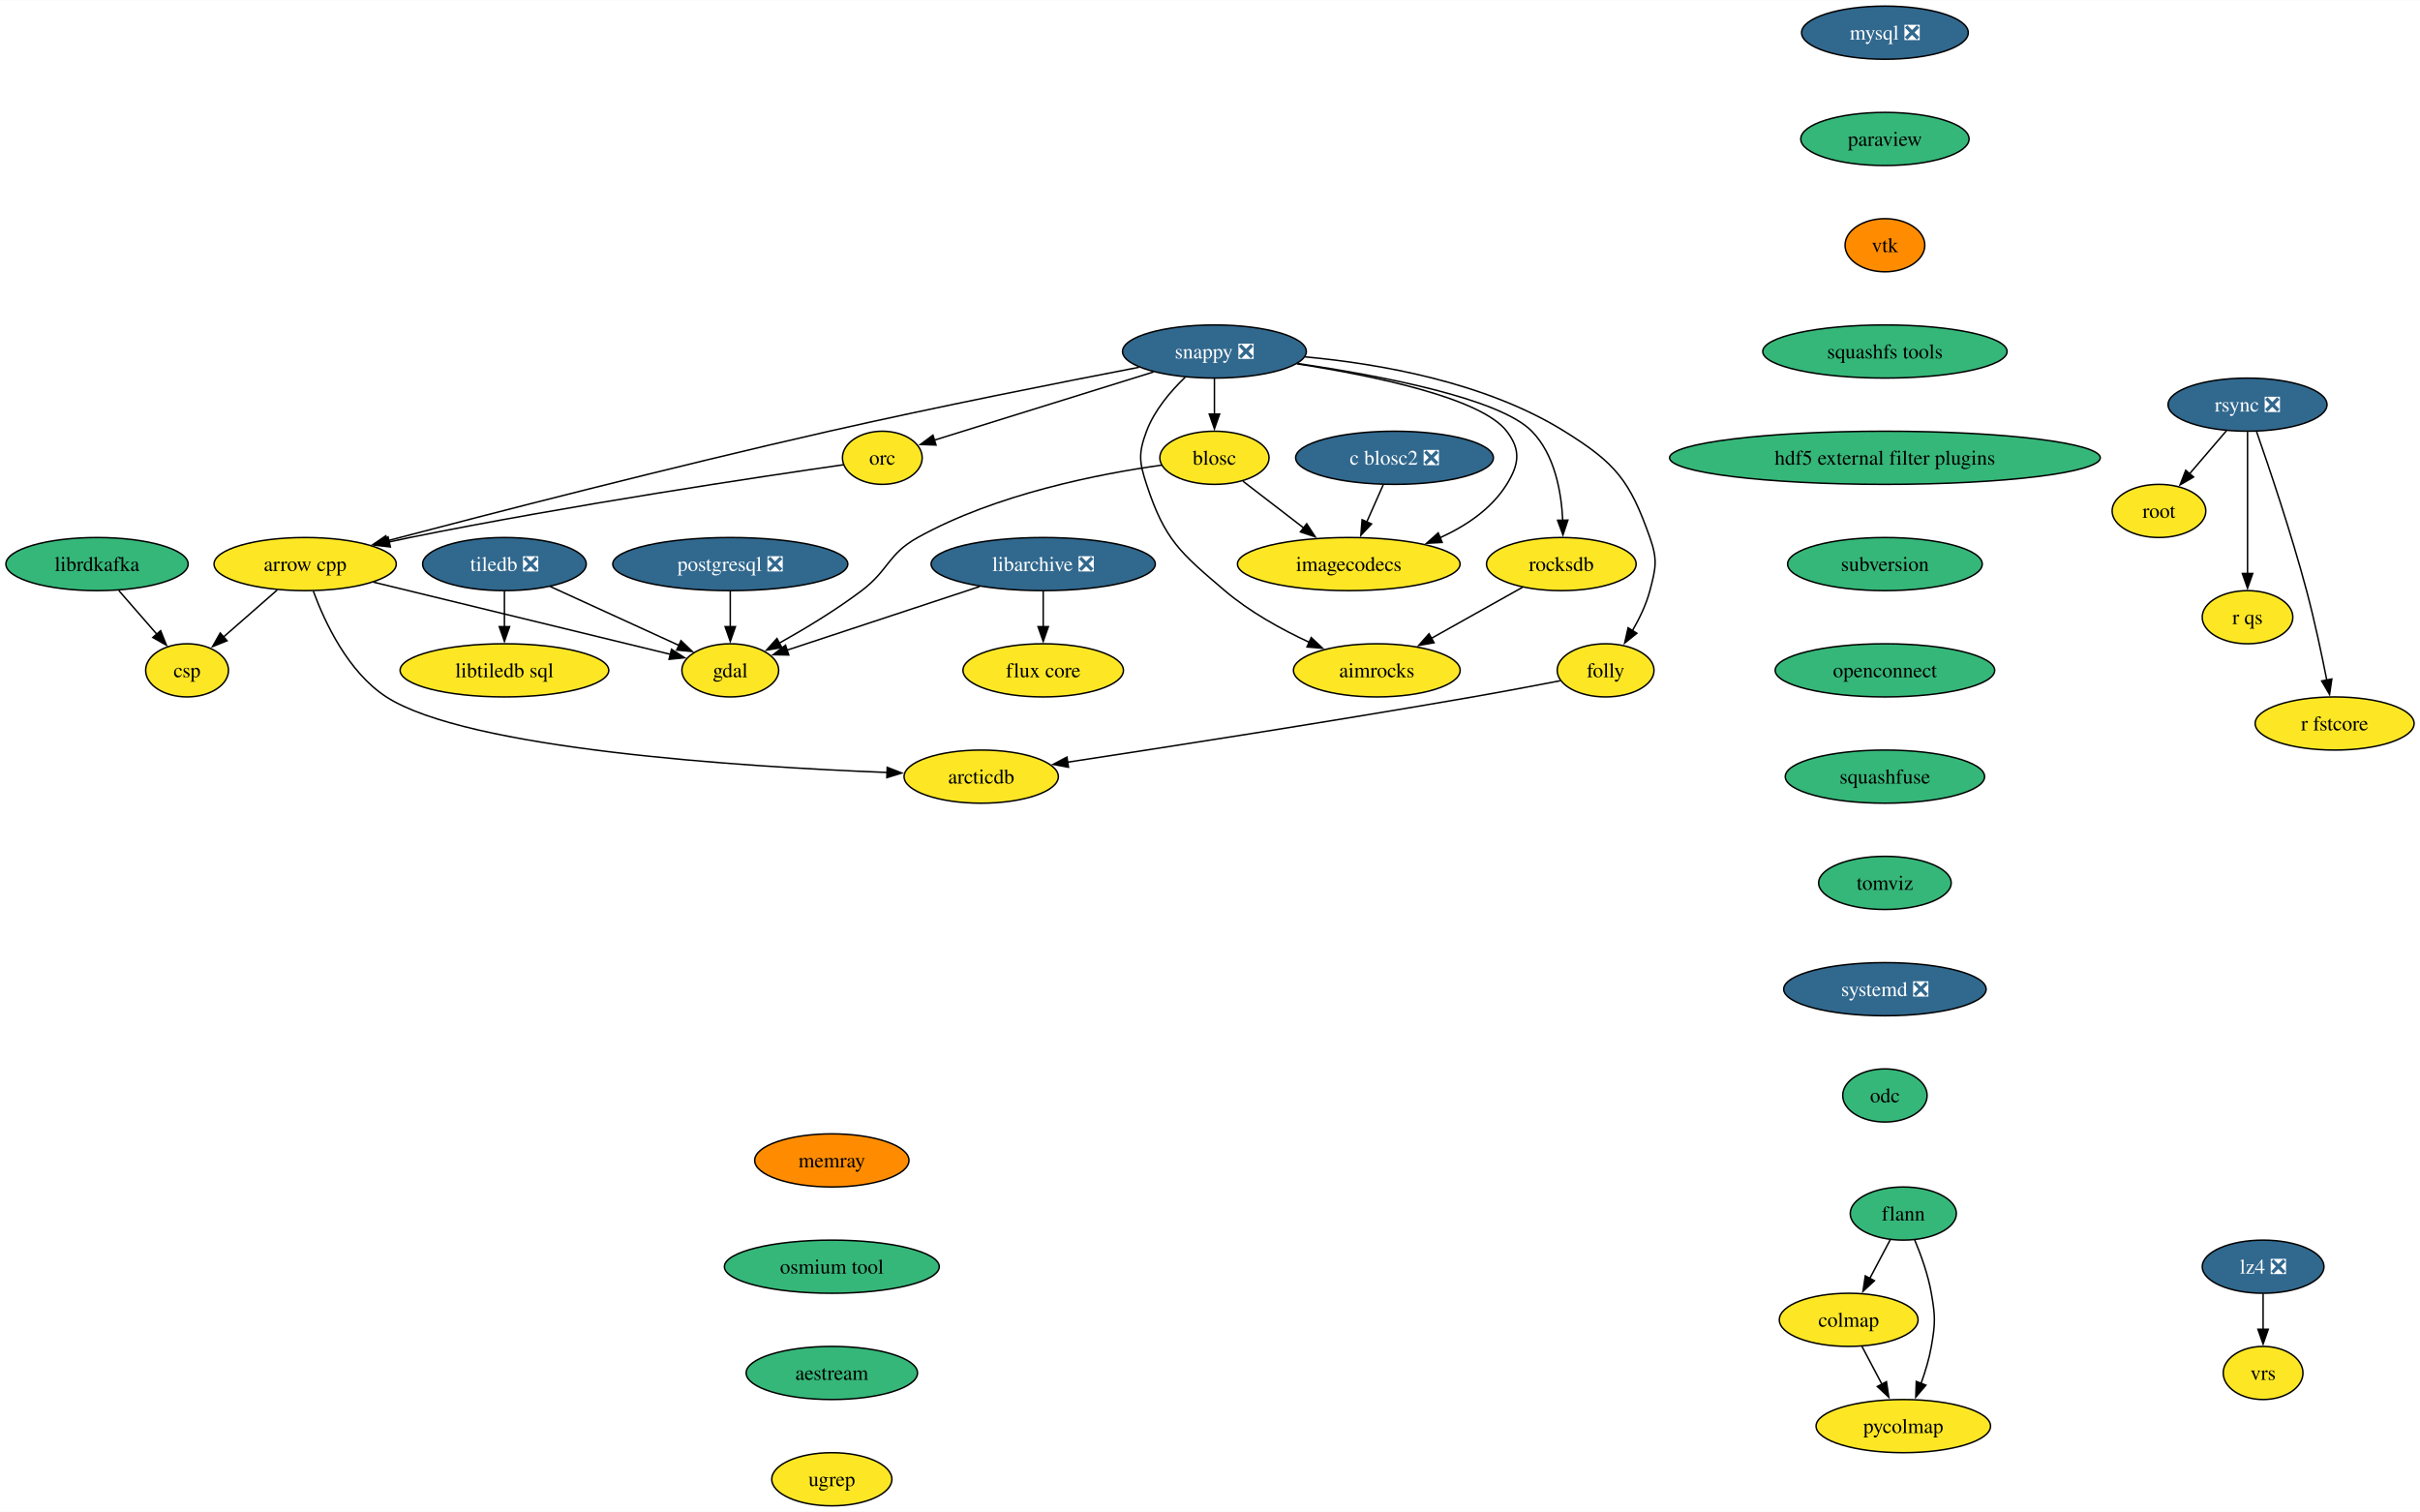
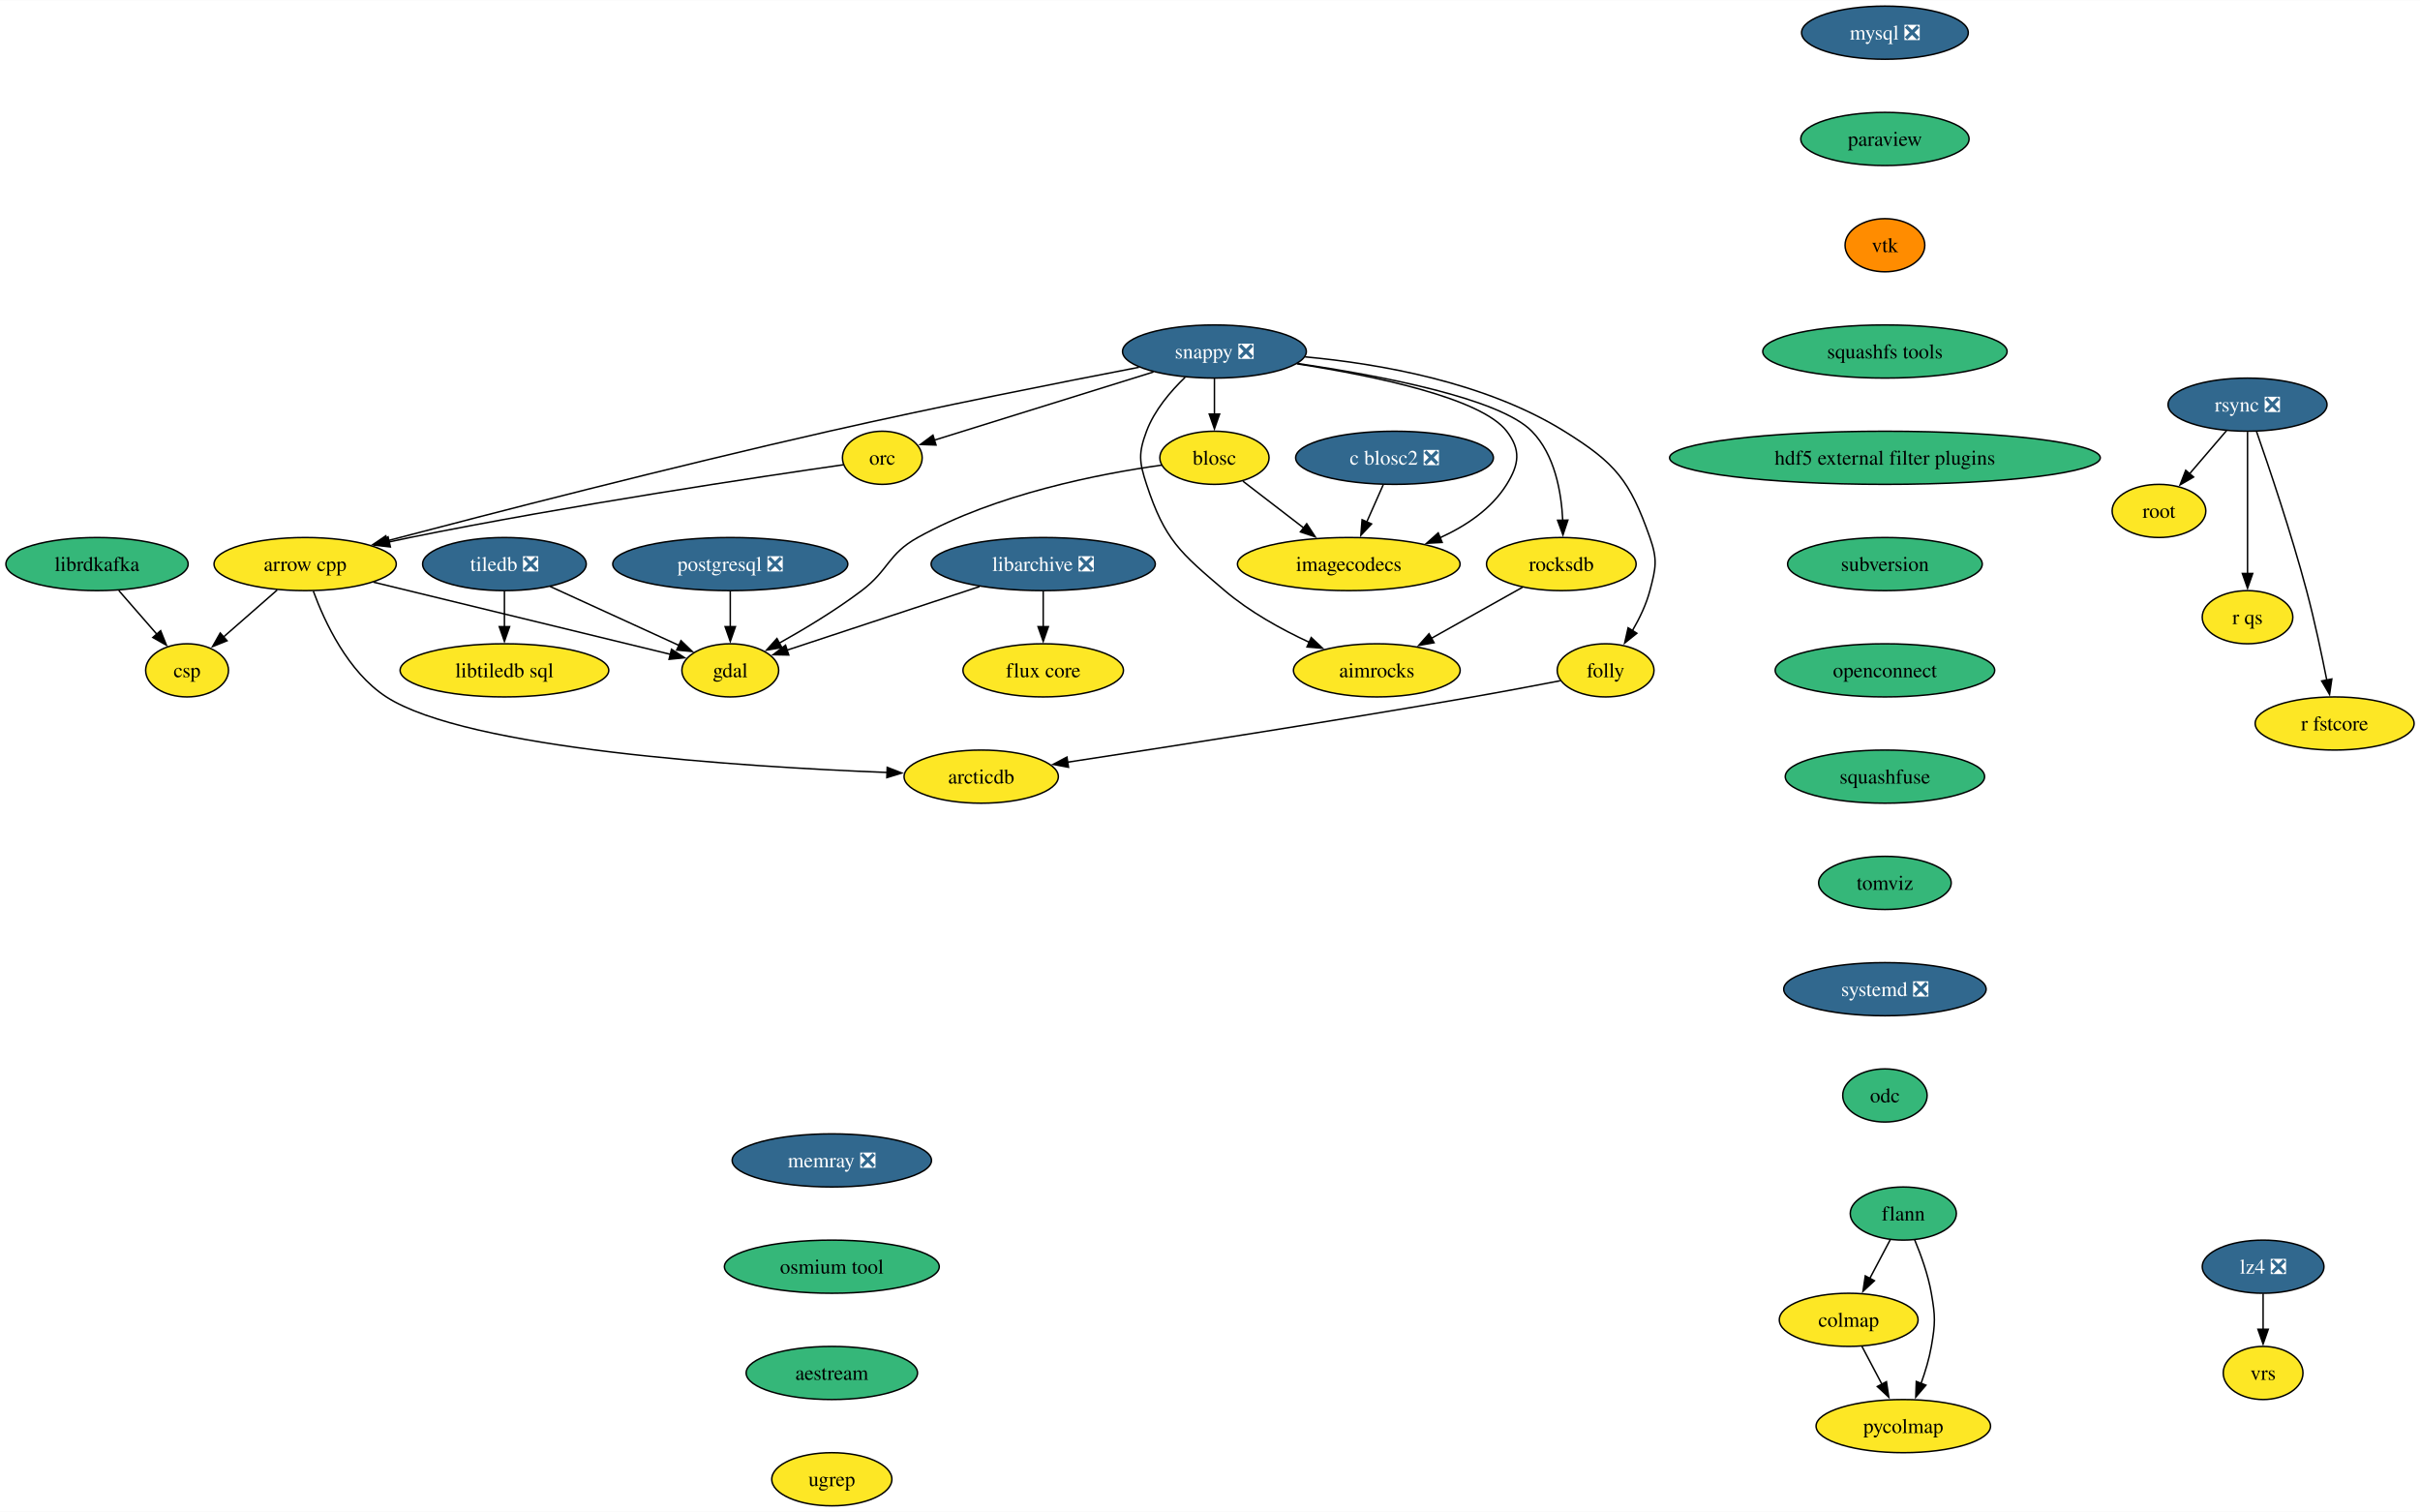
<svg xmlns="http://www.w3.org/2000/svg" xmlns:xlink="http://www.w3.org/1999/xlink" width="1639pt" height="1024pt" viewBox="0.00 0.00 1639.45 1024.00">
  <g id="graph0" class="graph" transform="scale(1 1) rotate(0) translate(4 1020)">
    <polygon fill="white" stroke="none" points="-4,4 -4,-1020 1635.45,-1020 1635.45,4 -4,4" />
    <g id="node1" class="node">
      <g id="a_node1">
        <a xlink:href="https://github.com/conda-forge/arrow-cpp-feedstock" xlink:title="arrow cpp">
          <ellipse fill="#fde725" stroke="black" cx="202.73" cy="-638" rx="61.73" ry="18" />
          <text text-anchor="middle" x="202.73" y="-633.33" font-family="Times,serif" font-size="14.00">arrow cpp</text>
        </a>
      </g>
    </g>
    <g id="node2" class="node">
      <g id="a_node2">
        <a xlink:href="https://github.com/conda-forge/gdal-feedstock" xlink:title="gdal">
          <ellipse fill="#fde725" stroke="black" cx="490.73" cy="-566" rx="32.79" ry="18" />
          <text text-anchor="middle" x="490.73" y="-561.33" font-family="Times,serif" font-size="14.00">gdal</text>
        </a>
      </g>
    </g>
    <g id="edge1" class="edge">
      <path fill="none" stroke="black" d="M249,-625.75C304.7,-612.22 397.34,-589.7 450.29,-576.83" />
      <polygon fill="black" stroke="black" points="450.92,-580.28 459.81,-574.52 449.26,-573.48 450.92,-580.28" />
    </g>
    <g id="node3" class="node">
      <g id="a_node3">
        <a xlink:href="https://github.com/conda-forge/arcticdb-feedstock" xlink:title="arcticdb">
          <ellipse fill="#fde725" stroke="black" cx="660.73" cy="-494" rx="52.26" ry="18" />
          <text text-anchor="middle" x="660.73" y="-489.32" font-family="Times,serif" font-size="14.00">arcticdb</text>
        </a>
      </g>
    </g>
    <g id="edge2" class="edge">
      <path fill="none" stroke="black" d="M208.27,-619.66C215.87,-598.91 231.65,-564.87 257.73,-548 312.45,-512.62 497.97,-500.7 597.08,-496.81" />
      <polygon fill="black" stroke="black" points="597.05,-500.31 606.92,-496.44 596.79,-493.32 597.05,-500.31" />
    </g>
    <g id="node4" class="node">
      <g id="a_node4">
        <a xlink:href="https://github.com/conda-forge/csp-feedstock" xlink:title="csp">
          <ellipse fill="#fde725" stroke="black" cx="122.73" cy="-566" rx="28.06" ry="18" />
          <text text-anchor="middle" x="122.73" y="-561.33" font-family="Times,serif" font-size="14.00">csp</text>
        </a>
      </g>
    </g>
    <g id="edge3" class="edge">
      <path fill="none" stroke="black" d="M183.77,-620.41C172.87,-610.87 159.06,-598.79 147.33,-588.53" />
      <polygon fill="black" stroke="black" points="149.82,-586.06 139.99,-582.1 145.21,-591.32 149.82,-586.06" />
    </g>
    <g id="node5" class="node">
      <g id="a_node5">
        <a xlink:href="https://github.com/conda-forge/blosc-feedstock" xlink:title="blosc">
          <ellipse fill="#fde725" stroke="black" cx="818.73" cy="-710" rx="37" ry="18" />
          <text text-anchor="middle" x="818.73" y="-705.33" font-family="Times,serif" font-size="14.00">blosc</text>
        </a>
      </g>
    </g>
    <g id="edge4" class="edge">
      <path fill="none" stroke="black" d="M782.96,-705.03C741.13,-699.19 670.86,-685.58 617.73,-656 597.4,-644.68 598.28,-634.04 579.73,-620 562.11,-606.67 540.9,-593.92 523.6,-584.27" />
      <polygon fill="black" stroke="black" points="525.71,-581.43 515.26,-579.7 522.34,-587.57 525.71,-581.43" />
    </g>
    <g id="node6" class="node">
      <g id="a_node6">
        <a xlink:href="https://github.com/conda-forge/imagecodecs-feedstock" xlink:title="imagecodecs">
          <ellipse fill="#fde725" stroke="black" cx="909.73" cy="-638" rx="75.41" ry="18" />
          <text text-anchor="middle" x="909.73" y="-633.33" font-family="Times,serif" font-size="14.00">imagecodecs</text>
        </a>
      </g>
    </g>
    <g id="edge5" class="edge">
      <path fill="none" stroke="black" d="M838.03,-694.15C849.98,-684.96 865.6,-672.95 879.2,-662.48" />
      <polygon fill="black" stroke="black" points="881.24,-665.33 887.03,-656.46 876.97,-659.78 881.24,-665.33" />
    </g>
    <g id="node7" class="node">
      <g id="a_node7">
        <a xlink:href="https://github.com/conda-forge/flann-feedstock" xlink:title="flann">
          <ellipse fill="#35b779" stroke="black" cx="1285.41" cy="-198" rx="35.95" ry="18" />
          <text text-anchor="middle" x="1285.41" y="-193.32" font-family="Times,serif" font-size="14.00">flann</text>
        </a>
      </g>
    </g>
    <g id="node8" class="node">
      <g id="a_node8">
        <a xlink:href="https://github.com/conda-forge/colmap-feedstock" xlink:title="colmap">
          <ellipse fill="#fde725" stroke="black" cx="1248.41" cy="-126" rx="47" ry="18" />
          <text text-anchor="middle" x="1248.41" y="-121.33" font-family="Times,serif" font-size="14.00">colmap</text>
        </a>
      </g>
    </g>
    <g id="edge6" class="edge">
      <path fill="none" stroke="black" d="M1276.64,-180.41C1272.46,-172.51 1267.36,-162.85 1262.65,-153.94" />
      <polygon fill="black" stroke="black" points="1265.85,-152.5 1258.08,-145.29 1259.66,-155.77 1265.85,-152.5" />
    </g>
    <g id="node9" class="node">
      <g id="a_node9">
        <a xlink:href="https://github.com/conda-forge/pycolmap-feedstock" xlink:title="pycolmap">
          <ellipse fill="#fde725" stroke="black" cx="1285.41" cy="-54" rx="59.1" ry="18" />
          <text text-anchor="middle" x="1285.41" y="-49.33" font-family="Times,serif" font-size="14.00">pycolmap</text>
        </a>
      </g>
    </g>
    <g id="edge7" class="edge">
      <path fill="none" stroke="black" d="M1293.1,-180.22C1297.37,-169.99 1302.23,-156.52 1304.41,-144 1307.15,-128.24 1307.15,-123.76 1304.41,-108 1302.95,-99.62 1300.29,-90.82 1297.41,-82.84" />
      <polygon fill="black" stroke="black" points="1300.73,-81.72 1293.85,-73.67 1294.21,-84.25 1300.73,-81.72" />
    </g>
    <g id="edge8" class="edge">
      <path fill="none" stroke="black" d="M1257.37,-108.05C1261.44,-100.35 1266.37,-91.03 1270.94,-82.36" />
      <polygon fill="black" stroke="black" points="1273.99,-84.09 1275.57,-73.61 1267.8,-80.82 1273.99,-84.09" />
    </g>
    <g id="node10" class="node">
      <g id="a_node10">
        <a xlink:href="https://github.com/conda-forge/libarchive-feedstock/pull/99" xlink:title="libarchive ❎">
          <ellipse fill="#31688e" stroke="black" cx="702.73" cy="-638" rx="75.94" ry="18" />
          <text text-anchor="middle" x="702.73" y="-633.33" font-family="Times,serif" font-size="14.00" fill="white">libarchive ❎</text>
        </a>
      </g>
    </g>
    <g id="edge9" class="edge">
      <path fill="none" stroke="black" d="M659.57,-622.75C621.28,-610.11 565.87,-591.81 529.1,-579.67" />
      <polygon fill="black" stroke="black" points="530.36,-576.4 519.76,-576.59 528.16,-583.05 530.36,-576.4" />
    </g>
    <g id="node11" class="node">
      <g id="a_node11">
        <a xlink:href="https://github.com/conda-forge/flux-core-feedstock" xlink:title="flux core">
          <ellipse fill="#fde725" stroke="black" cx="702.73" cy="-566" rx="54.36" ry="18" />
          <text text-anchor="middle" x="702.73" y="-561.33" font-family="Times,serif" font-size="14.00">flux core</text>
        </a>
      </g>
    </g>
    <g id="edge10" class="edge">
      <path fill="none" stroke="black" d="M702.73,-619.7C702.73,-612.41 702.73,-603.73 702.73,-595.54" />
      <polygon fill="black" stroke="black" points="706.23,-595.62 702.73,-585.62 699.23,-595.62 706.23,-595.62" />
    </g>
    <g id="node12" class="node">
      <g id="a_node12">
        <a xlink:href="https://github.com/conda-forge/librdkafka-feedstock" xlink:title="librdkafka">
          <ellipse fill="#35b779" stroke="black" cx="61.73" cy="-638" rx="61.73" ry="18" />
          <text text-anchor="middle" x="61.73" y="-633.33" font-family="Times,serif" font-size="14.00">librdkafka</text>
        </a>
      </g>
    </g>
    <g id="edge11" class="edge">
      <path fill="none" stroke="black" d="M76.5,-620.05C84.27,-611.13 93.92,-600.06 102.4,-590.33" />
      <polygon fill="black" stroke="black" points="104.83,-592.87 108.76,-583.03 99.55,-588.27 104.83,-592.87" />
    </g>
    <g id="node13" class="node">
      <g id="a_node13">
        <a xlink:href="https://github.com/conda-forge/mysql-feedstock/pull/105" xlink:title="mysql ❎">
          <ellipse fill="#31688e" stroke="black" cx="1272.96" cy="-998" rx="56.47" ry="18" />
          <text text-anchor="middle" x="1272.96" y="-993.33" font-family="Times,serif" font-size="14.00" fill="white">mysql ❎</text>
        </a>
      </g>
    </g>
    <g id="node14" class="node">
      <g id="a_node14">
        <a xlink:href="https://github.com/conda-forge/paraview-feedstock" xlink:title="paraview">
          <ellipse fill="#35b779" stroke="black" cx="1272.96" cy="-926" rx="57" ry="18" />
          <text text-anchor="middle" x="1272.96" y="-921.33" font-family="Times,serif" font-size="14.00">paraview</text>
        </a>
      </g>
    </g>
    <g id="node15" class="node">
      <g id="a_node15">
        <a xlink:href="https://github.com/conda-forge/vtk-feedstock" xlink:title="vtk">
          <ellipse fill="#ff8c00" stroke="black" cx="1272.96" cy="-854" rx="27.01" ry="18" />
          <text text-anchor="middle" x="1272.96" y="-849.33" font-family="Times,serif" font-size="14.00">vtk</text>
        </a>
      </g>
    </g>
    <g id="node28" class="node">
      <g id="a_node28">
        <a xlink:href="https://github.com/conda-forge/squashfs-tools-feedstock" xlink:title="squashfs tools">
          <ellipse fill="#35b779" stroke="black" cx="1272.96" cy="-782" rx="82.77" ry="18" />
          <text text-anchor="middle" x="1272.96" y="-777.33" font-family="Times,serif" font-size="14.00">squashfs tools</text>
        </a>
      </g>
    </g>
    <g id="node16" class="node">
      <g id="a_node16">
        <a xlink:href="https://github.com/conda-forge/postgresql-feedstock/pull/230" xlink:title="postgresql ❎">
          <ellipse fill="#31688e" stroke="black" cx="490.73" cy="-638" rx="79.62" ry="18" />
          <text text-anchor="middle" x="490.73" y="-633.33" font-family="Times,serif" font-size="14.00" fill="white">postgresql ❎</text>
        </a>
      </g>
    </g>
    <g id="edge14" class="edge">
      <path fill="none" stroke="black" d="M490.73,-619.7C490.73,-612.41 490.73,-603.73 490.73,-595.54" />
      <polygon fill="black" stroke="black" points="494.23,-595.62 490.73,-585.62 487.23,-595.62 494.23,-595.62" />
    </g>
    <g id="node17" class="node">
      <g id="a_node17">
        <a xlink:href="https://github.com/conda-forge/rsync-feedstock/pull/35" xlink:title="rsync ❎">
          <ellipse fill="#31688e" stroke="black" cx="1518.61" cy="-746" rx="53.84" ry="18" />
          <text text-anchor="middle" x="1518.61" y="-741.33" font-family="Times,serif" font-size="14.00" fill="white">rsync ❎</text>
        </a>
      </g>
    </g>
    <g id="node18" class="node">
      <g id="a_node18">
        <a xlink:href="https://github.com/conda-forge/root-feedstock" xlink:title="root">
          <ellipse fill="#fde725" stroke="black" cx="1458.61" cy="-674" rx="31.74" ry="18" />
          <text text-anchor="middle" x="1458.61" y="-669.33" font-family="Times,serif" font-size="14.00">root</text>
        </a>
      </g>
    </g>
    <g id="edge15" class="edge">
      <path fill="none" stroke="black" d="M1504.39,-728.41C1496.86,-719.62 1487.46,-708.66 1479.15,-698.96" />
      <polygon fill="black" stroke="black" points="1482.06,-696.97 1472.89,-691.66 1476.74,-701.53 1482.06,-696.97" />
    </g>
    <g id="node19" class="node">
      <g id="a_node19">
        <a xlink:href="https://github.com/conda-forge/r-qs-feedstock" xlink:title="r qs">
          <ellipse fill="#fde725" stroke="black" cx="1518.61" cy="-602" rx="30.69" ry="18" />
          <text text-anchor="middle" x="1518.61" y="-597.33" font-family="Times,serif" font-size="14.00">r qs</text>
        </a>
      </g>
    </g>
    <g id="edge16" class="edge">
      <path fill="none" stroke="black" d="M1518.61,-727.59C1518.61,-703.61 1518.61,-660.14 1518.61,-631.42" />
      <polygon fill="black" stroke="black" points="1522.11,-631.62 1518.61,-621.62 1515.11,-631.62 1522.11,-631.62" />
    </g>
    <g id="node20" class="node">
      <g id="a_node20">
        <a xlink:href="https://github.com/conda-forge/r-fstcore-feedstock" xlink:title="r fstcore">
          <ellipse fill="#fde725" stroke="black" cx="1577.61" cy="-530" rx="53.84" ry="18" />
          <text text-anchor="middle" x="1577.61" y="-525.33" font-family="Times,serif" font-size="14.00">r fstcore</text>
        </a>
      </g>
    </g>
    <g id="edge17" class="edge">
      <path fill="none" stroke="black" d="M1524.72,-727.77C1533.09,-703.81 1548.24,-658.97 1558.61,-620 1563.96,-599.9 1568.83,-576.94 1572.3,-559.38" />
      <polygon fill="black" stroke="black" points="1575.71,-560.15 1574.18,-549.67 1568.84,-558.82 1575.71,-560.15" />
    </g>
    <g id="node21" class="node">
      <g id="a_node21">
        <a xlink:href="https://github.com/conda-forge/tiledb-feedstock/pull/384" xlink:title="tiledb ❎">
          <ellipse fill="#31688e" stroke="black" cx="337.73" cy="-638" rx="55.42" ry="18" />
          <text text-anchor="middle" x="337.73" y="-633.33" font-family="Times,serif" font-size="14.00" fill="white">tiledb ❎</text>
        </a>
      </g>
    </g>
    <g id="edge18" class="edge">
      <path fill="none" stroke="black" d="M368.69,-622.83C394.02,-611.25 429.81,-594.87 456.09,-582.85" />
      <polygon fill="black" stroke="black" points="457.34,-586.13 464.98,-578.78 454.43,-579.76 457.34,-586.13" />
    </g>
    <g id="node22" class="node">
      <g id="a_node22">
        <a xlink:href="https://github.com/conda-forge/libtiledb-sql-feedstock" xlink:title="libtiledb sql">
          <ellipse fill="#fde725" stroke="black" cx="337.73" cy="-566" rx="70.68" ry="18" />
          <text text-anchor="middle" x="337.73" y="-561.33" font-family="Times,serif" font-size="14.00">libtiledb sql</text>
        </a>
      </g>
    </g>
    <g id="edge19" class="edge">
      <path fill="none" stroke="black" d="M337.73,-619.7C337.73,-612.41 337.73,-603.73 337.73,-595.54" />
      <polygon fill="black" stroke="black" points="341.23,-595.62 337.73,-585.62 334.23,-595.62 341.23,-595.62" />
    </g>
    <g id="node23" class="node">
      <g id="a_node23">
        <a xlink:href="https://github.com/conda-forge/snappy-feedstock/pull/39" xlink:title="snappy ❎">
          <ellipse fill="#31688e" stroke="black" cx="818.73" cy="-782" rx="62.26" ry="18" />
          <text text-anchor="middle" x="818.73" y="-777.33" font-family="Times,serif" font-size="14.00" fill="white">snappy ❎</text>
        </a>
      </g>
    </g>
    <g id="edge20" class="edge">
      <path fill="none" stroke="black" d="M767.57,-771.32C714.84,-761.18 630.33,-744.46 557.73,-728 451.34,-703.87 327.98,-672.08 258.26,-653.75" />
      <polygon fill="black" stroke="black" points="259.15,-650.37 248.59,-651.2 257.37,-657.14 259.15,-650.37" />
    </g>
    <g id="edge21" class="edge">
      <path fill="none" stroke="black" d="M818.73,-763.7C818.73,-756.41 818.73,-747.73 818.73,-739.54" />
      <polygon fill="black" stroke="black" points="822.23,-739.62 818.73,-729.62 815.23,-739.62 822.23,-739.62" />
    </g>
    <g id="edge22" class="edge">
      <path fill="none" stroke="black" d="M874.56,-773.68C926.84,-765.55 999.45,-750.51 1016.73,-728 1026.47,-715.31 1025.17,-705.59 1016.73,-692 1006.4,-675.36 989.13,-663.79 971.44,-655.8" />
      <polygon fill="black" stroke="black" points="973.01,-652.66 962.43,-652.08 970.34,-659.13 973.01,-652.66" />
    </g>
    <g id="node24" class="node">
      <g id="a_node24">
        <a xlink:href="https://github.com/conda-forge/orc-feedstock" xlink:title="orc">
          <ellipse fill="#fde725" stroke="black" cx="593.73" cy="-710" rx="27.01" ry="18" />
          <text text-anchor="middle" x="593.73" y="-705.33" font-family="Times,serif" font-size="14.00">orc</text>
        </a>
      </g>
    </g>
    <g id="edge23" class="edge">
      <path fill="none" stroke="black" d="M777.46,-768.16C734.88,-754.91 669.16,-734.47 628.95,-721.96" />
      <polygon fill="black" stroke="black" points="630.11,-718.65 619.52,-719.02 628.03,-725.34 630.11,-718.65" />
    </g>
    <g id="node25" class="node">
      <g id="a_node25">
        <a xlink:href="https://github.com/conda-forge/rocksdb-feedstock" xlink:title="rocksdb">
          <ellipse fill="#fde725" stroke="black" cx="1053.73" cy="-638" rx="50.68" ry="18" />
          <text text-anchor="middle" x="1053.73" y="-633.33" font-family="Times,serif" font-size="14.00">rocksdb</text>
        </a>
      </g>
    </g>
    <g id="edge24" class="edge">
      <path fill="none" stroke="black" d="M875.07,-773.88C931.13,-765.65 1011.87,-750.31 1033.73,-728 1049.24,-712.17 1053.77,-687.05 1054.69,-667.52" />
      <polygon fill="black" stroke="black" points="1058.18,-667.79 1054.84,-657.74 1051.19,-667.68 1058.18,-667.79" />
    </g>
    <g id="node26" class="node">
      <g id="a_node26">
        <a xlink:href="https://github.com/conda-forge/folly-feedstock" xlink:title="folly">
          <ellipse fill="#fde725" stroke="black" cx="1083.73" cy="-566" rx="32.79" ry="18" />
          <text text-anchor="middle" x="1083.73" y="-561.33" font-family="Times,serif" font-size="14.00">folly</text>
        </a>
      </g>
    </g>
    <g id="edge25" class="edge">
      <path fill="none" stroke="black" d="M880.12,-778.37C930.61,-773.73 1002.29,-761.23 1055.73,-728 1090.62,-706.3 1100.06,-694.75 1113.73,-656 1119.05,-640.91 1117.81,-635.47 1113.73,-620 1111.27,-610.65 1106.74,-601.23 1101.93,-592.96" />
      <polygon fill="black" stroke="black" points="1104.91,-591.12 1096.64,-584.5 1098.98,-594.84 1104.91,-591.12" />
    </g>
    <g id="node27" class="node">
      <g id="a_node27">
        <a xlink:href="https://github.com/conda-forge/aimrocks-feedstock" xlink:title="aimrocks">
          <ellipse fill="#fde725" stroke="black" cx="928.73" cy="-566" rx="56.47" ry="18" />
          <text text-anchor="middle" x="928.73" y="-561.33" font-family="Times,serif" font-size="14.00">aimrocks</text>
        </a>
      </g>
    </g>
    <g id="edge26" class="edge">
      <path fill="none" stroke="black" d="M798.87,-764.55C788.97,-755.03 778.02,-742.15 772.73,-728 767.13,-713.01 767.74,-707.2 772.73,-692 785.13,-654.25 795.49,-645.77 825.73,-620 842.57,-605.65 863.96,-593.84 882.88,-585.05" />
      <polygon fill="black" stroke="black" points="884.3,-588.24 892,-580.97 881.44,-581.86 884.3,-588.24" />
    </g>
    <g id="edge27" class="edge">
      <path fill="none" stroke="black" d="M567.48,-705.3C512.68,-697.42 382.19,-677.94 273.73,-656 269.12,-655.07 264.35,-654.05 259.57,-652.99" />
      <polygon fill="black" stroke="black" points="260.46,-649.6 249.93,-650.79 258.9,-656.42 260.46,-649.6" />
    </g>
    <g id="edge28" class="edge">
      <path fill="none" stroke="black" d="M1027.53,-622.33C1009.6,-612.29 985.59,-598.84 965.72,-587.71" />
      <polygon fill="black" stroke="black" points="967.52,-584.71 957.08,-582.88 964.1,-590.82 967.52,-584.71" />
    </g>
    <g id="edge29" class="edge">
      <path fill="none" stroke="black" d="M1052.95,-558.96C1035.58,-555.61 1013.47,-551.43 993.73,-548 897.64,-531.28 785.58,-513.88 719.03,-503.76" />
      <polygon fill="black" stroke="black" points="719.86,-500.34 709.45,-502.3 718.81,-507.26 719.86,-500.34" />
    </g>
    <g id="node31" class="node">
      <g id="a_node31">
        <a xlink:href="https://github.com/conda-forge/hdf5-external-filter-plugins-feedstock" xlink:title="hdf5 external filter plugins">
          <ellipse fill="#35b779" stroke="black" cx="1272.96" cy="-710" rx="145.91" ry="18" />
          <text text-anchor="middle" x="1272.96" y="-705.33" font-family="Times,serif" font-size="14.00">hdf5 external filter plugins</text>
        </a>
      </g>
    </g>
    <g id="node29" class="node">
      <g id="a_node29">
        <a xlink:href="https://github.com/conda-forge/lz4-feedstock/pull/54" xlink:title="lz4 ❎">
          <ellipse fill="#31688e" stroke="black" cx="1529.16" cy="-162" rx="41.21" ry="18" />
          <text text-anchor="middle" x="1529.16" y="-157.32" font-family="Times,serif" font-size="14.00" fill="white">lz4 ❎</text>
        </a>
      </g>
    </g>
    <g id="node30" class="node">
      <g id="a_node30">
        <a xlink:href="https://github.com/conda-forge/vrs-feedstock" xlink:title="vrs">
          <ellipse fill="#fde725" stroke="black" cx="1529.16" cy="-90" rx="27.01" ry="18" />
          <text text-anchor="middle" x="1529.16" y="-85.33" font-family="Times,serif" font-size="14.00">vrs</text>
        </a>
      </g>
    </g>
    <g id="edge31" class="edge">
      <path fill="none" stroke="black" d="M1529.16,-143.7C1529.16,-136.41 1529.16,-127.73 1529.16,-119.54" />
      <polygon fill="black" stroke="black" points="1532.66,-119.62 1529.16,-109.62 1525.66,-119.62 1532.66,-119.62" />
    </g>
    <g id="node32" class="node">
      <g id="a_node32">
        <a xlink:href="https://github.com/conda-forge/subversion-feedstock" xlink:title="subversion">
          <ellipse fill="#35b779" stroke="black" cx="1272.96" cy="-638" rx="65.94" ry="18" />
          <text text-anchor="middle" x="1272.96" y="-633.33" font-family="Times,serif" font-size="14.00">subversion</text>
        </a>
      </g>
    </g>
    <g id="node34" class="node">
      <g id="a_node34">
        <a xlink:href="https://github.com/conda-forge/openconnect-feedstock" xlink:title="openconnect">
          <ellipse fill="#35b779" stroke="black" cx="1272.96" cy="-566" rx="74.36" ry="18" />
          <text text-anchor="middle" x="1272.96" y="-561.33" font-family="Times,serif" font-size="14.00">openconnect</text>
        </a>
      </g>
    </g>
    <g id="node33" class="node">
      <g id="a_node33">
        <a xlink:href="https://github.com/conda-forge/c-blosc2-feedstock/pull/71" xlink:title="c blosc2 ❎">
          <ellipse fill="#31688e" stroke="black" cx="940.73" cy="-710" rx="66.99" ry="18" />
          <text text-anchor="middle" x="940.73" y="-705.33" font-family="Times,serif" font-size="14.00" fill="white">c blosc2 ❎</text>
        </a>
      </g>
    </g>
    <g id="edge34" class="edge">
      <path fill="none" stroke="black" d="M933.07,-691.7C929.69,-684.07 925.64,-674.92 921.86,-666.4" />
      <polygon fill="black" stroke="black" points="925.17,-665.21 917.92,-657.49 918.77,-668.05 925.17,-665.21" />
    </g>
    <g id="node35" class="node">
      <g id="a_node35">
        <a xlink:href="https://github.com/conda-forge/squashfuse-feedstock" xlink:title="squashfuse">
          <ellipse fill="#35b779" stroke="black" cx="1272.96" cy="-494" rx="67.52" ry="18" />
          <text text-anchor="middle" x="1272.96" y="-489.32" font-family="Times,serif" font-size="14.00">squashfuse</text>
        </a>
      </g>
    </g>
    <g id="node36" class="node">
      <g id="a_node36">
        <a xlink:href="https://github.com/conda-forge/tomviz-feedstock" xlink:title="tomviz">
          <ellipse fill="#35b779" stroke="black" cx="1272.96" cy="-422" rx="44.9" ry="18" />
          <text text-anchor="middle" x="1272.96" y="-417.32" font-family="Times,serif" font-size="14.00">tomviz</text>
        </a>
      </g>
    </g>
    <g id="node37" class="node">
      <g id="a_node37">
        <a xlink:href="https://github.com/conda-forge/systemd-feedstock/pull/28" xlink:title="systemd ❎">
          <ellipse fill="#31688e" stroke="black" cx="1272.96" cy="-350" rx="68.57" ry="18" />
          <text text-anchor="middle" x="1272.96" y="-345.32" font-family="Times,serif" font-size="14.00" fill="white">systemd ❎</text>
        </a>
      </g>
    </g>
    <g id="node38" class="node">
      <g id="a_node38">
        <a xlink:href="https://github.com/conda-forge/odc-feedstock" xlink:title="odc">
          <ellipse fill="#35b779" stroke="black" cx="1272.96" cy="-278" rx="28.59" ry="18" />
          <text text-anchor="middle" x="1272.96" y="-273.32" font-family="Times,serif" font-size="14.00">odc</text>
        </a>
      </g>
    </g>
    <g id="node39" class="node">
      <g id="a_node39">
-         <a xlink:href="https://github.com/conda-forge/memray-feedstock" xlink:title="memray">
-           <ellipse fill="#ff8c00" stroke="black" cx="559.53" cy="-234" rx="52.26" ry="18" />
-           <text text-anchor="middle" x="559.53" y="-229.32" font-family="Times,serif" font-size="14.00">memray</text>
+         <a xlink:href="https://github.com/conda-forge/memray-feedstock/pull/44" xlink:title="memray ❎">
+           <ellipse fill="#31688e" stroke="black" cx="559.53" cy="-234" rx="67.52" ry="18" />
+           <text text-anchor="middle" x="559.53" y="-229.32" font-family="Times,serif" font-size="14.00" fill="white">memray ❎</text>
        </a>
      </g>
    </g>
    <g id="node40" class="node">
      <g id="a_node40">
        <a xlink:href="https://github.com/conda-forge/osmium-tool-feedstock" xlink:title="osmium tool">
          <ellipse fill="#35b779" stroke="black" cx="559.53" cy="-162" rx="72.78" ry="18" />
          <text text-anchor="middle" x="559.53" y="-157.32" font-family="Times,serif" font-size="14.00">osmium tool</text>
        </a>
      </g>
    </g>
    <g id="node41" class="node">
      <g id="a_node41">
        <a xlink:href="https://github.com/conda-forge/aestream-feedstock" xlink:title="aestream">
          <ellipse fill="#35b779" stroke="black" cx="559.53" cy="-90" rx="58.05" ry="18" />
          <text text-anchor="middle" x="559.53" y="-85.33" font-family="Times,serif" font-size="14.00">aestream</text>
        </a>
      </g>
    </g>
    <g id="node42" class="node">
      <g id="a_node42">
        <a xlink:href="https://github.com/conda-forge/ugrep-feedstock" xlink:title="ugrep">
          <ellipse fill="#fde725" stroke="black" cx="559.53" cy="-18" rx="40.69" ry="18" />
          <text text-anchor="middle" x="559.53" y="-13.32" font-family="Times,serif" font-size="14.00">ugrep</text>
        </a>
      </g>
    </g>
  </g>
</svg>
